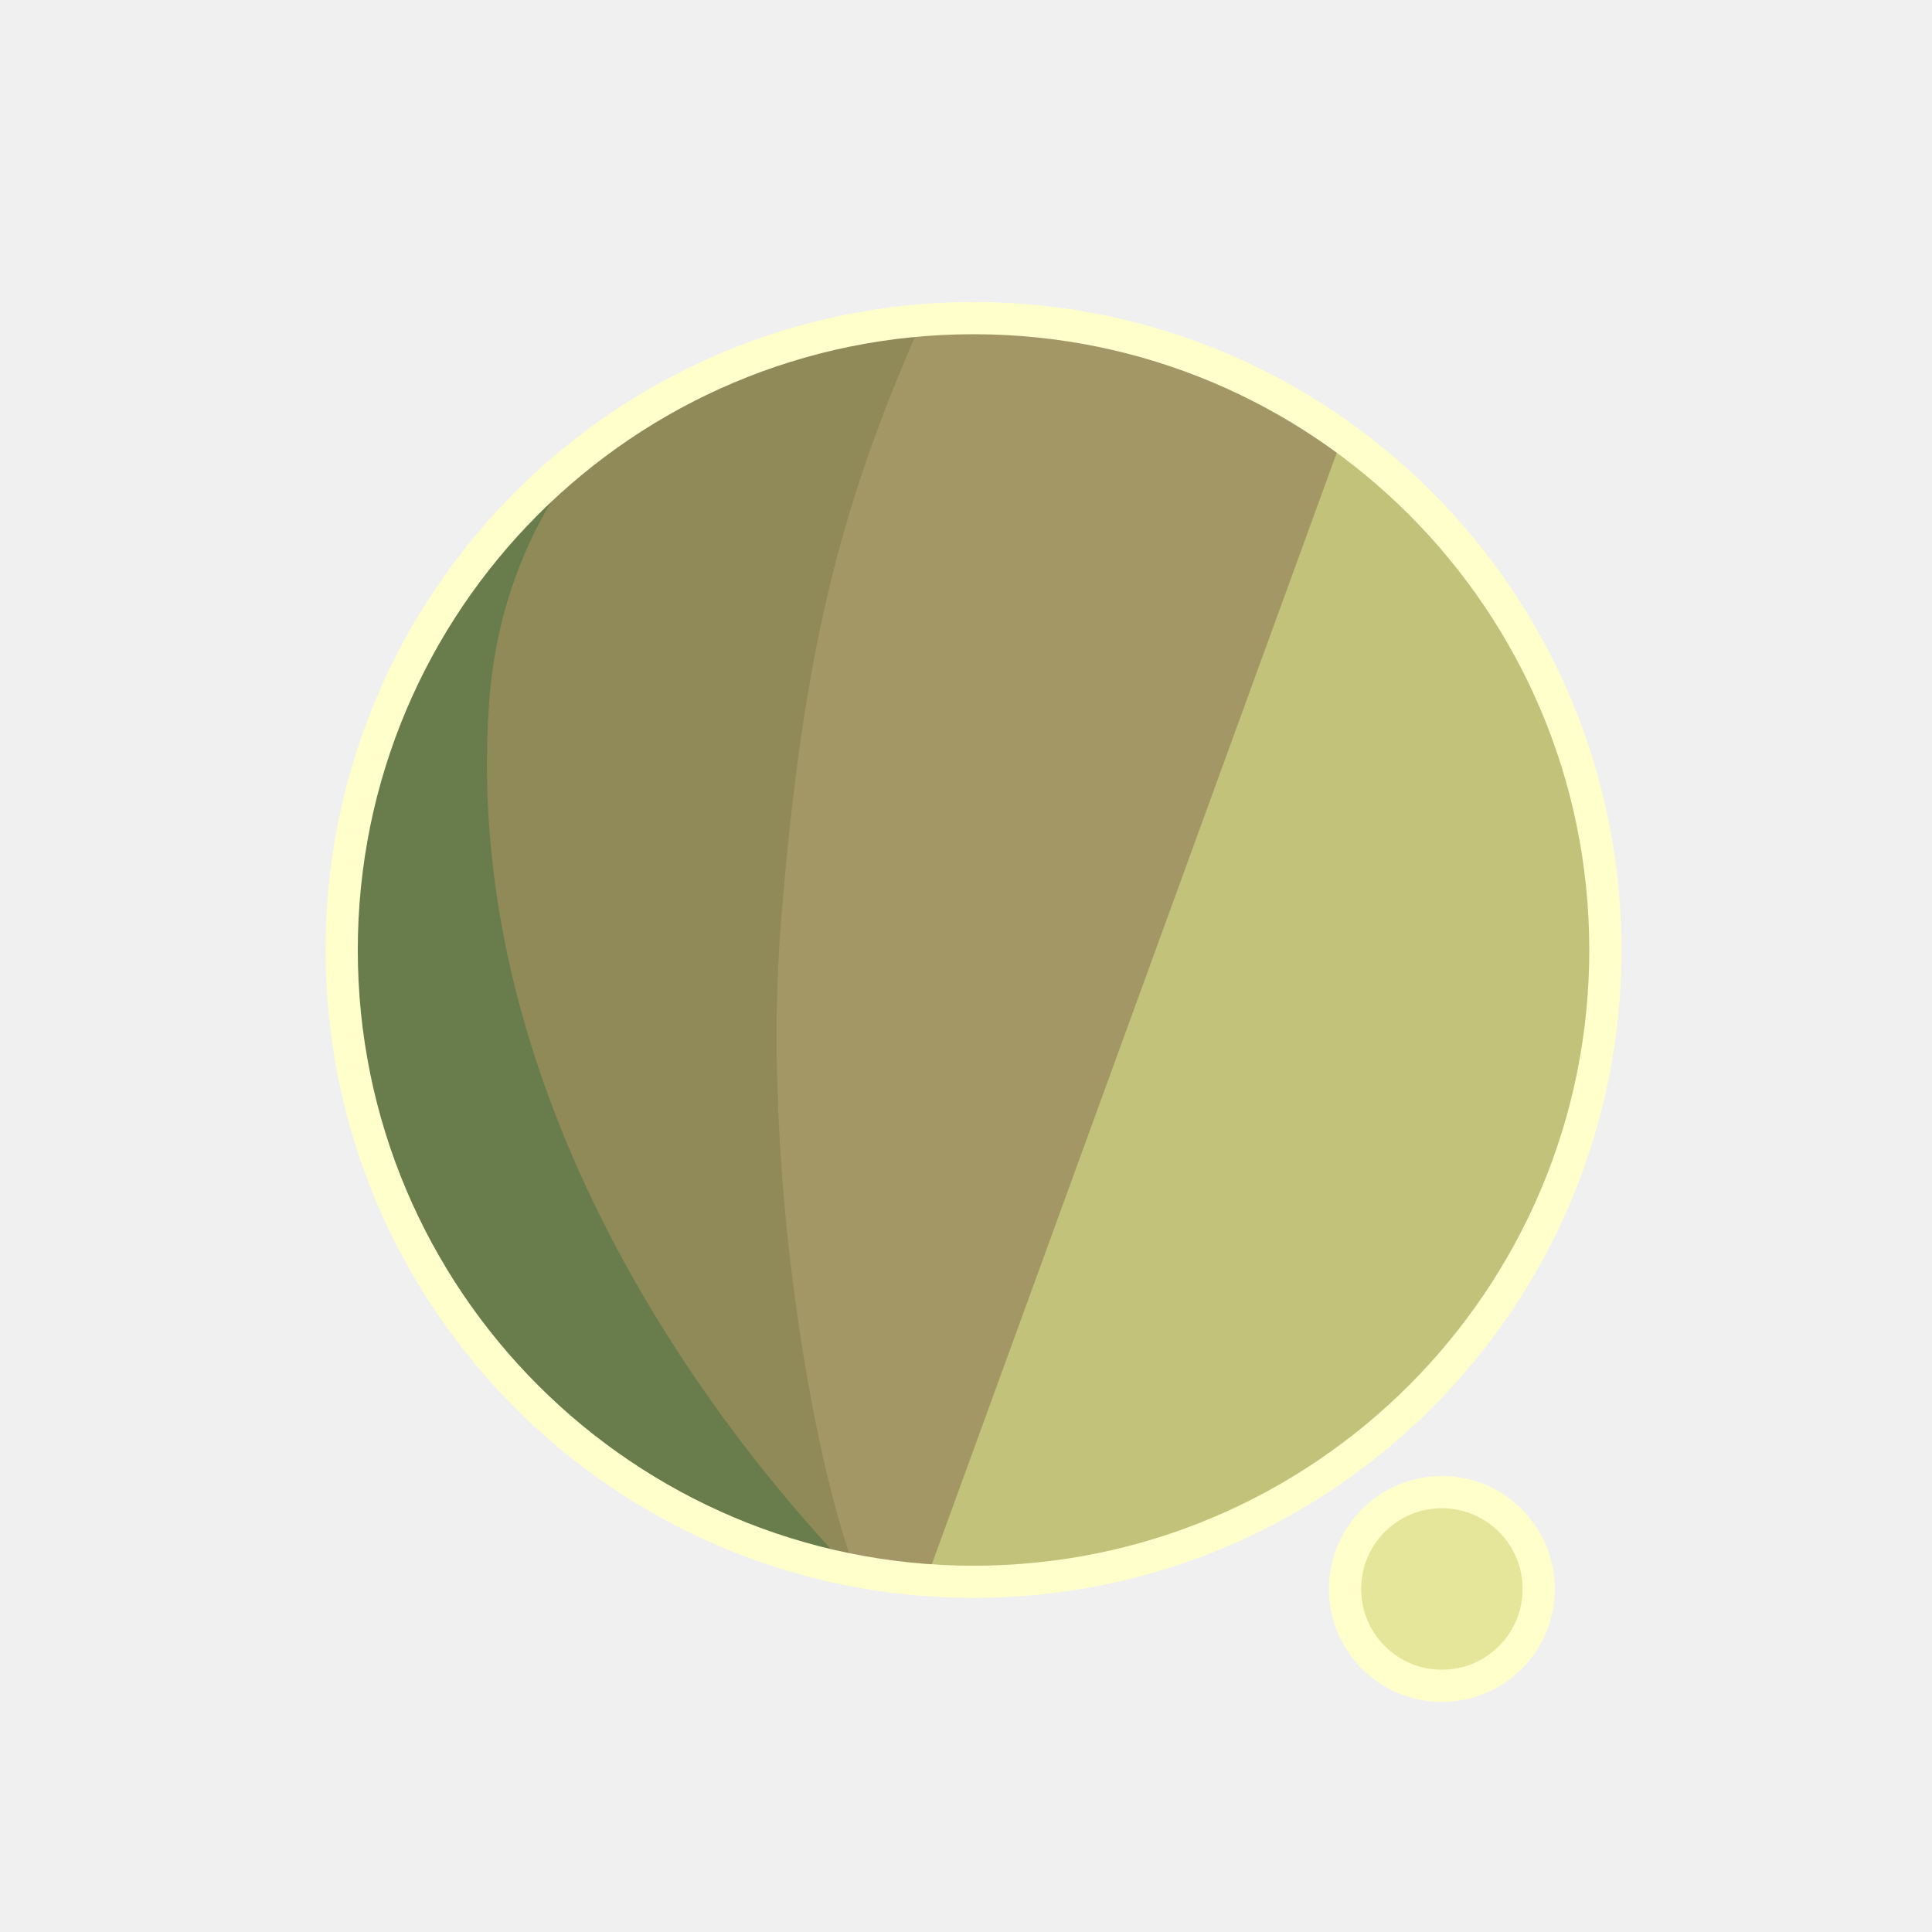
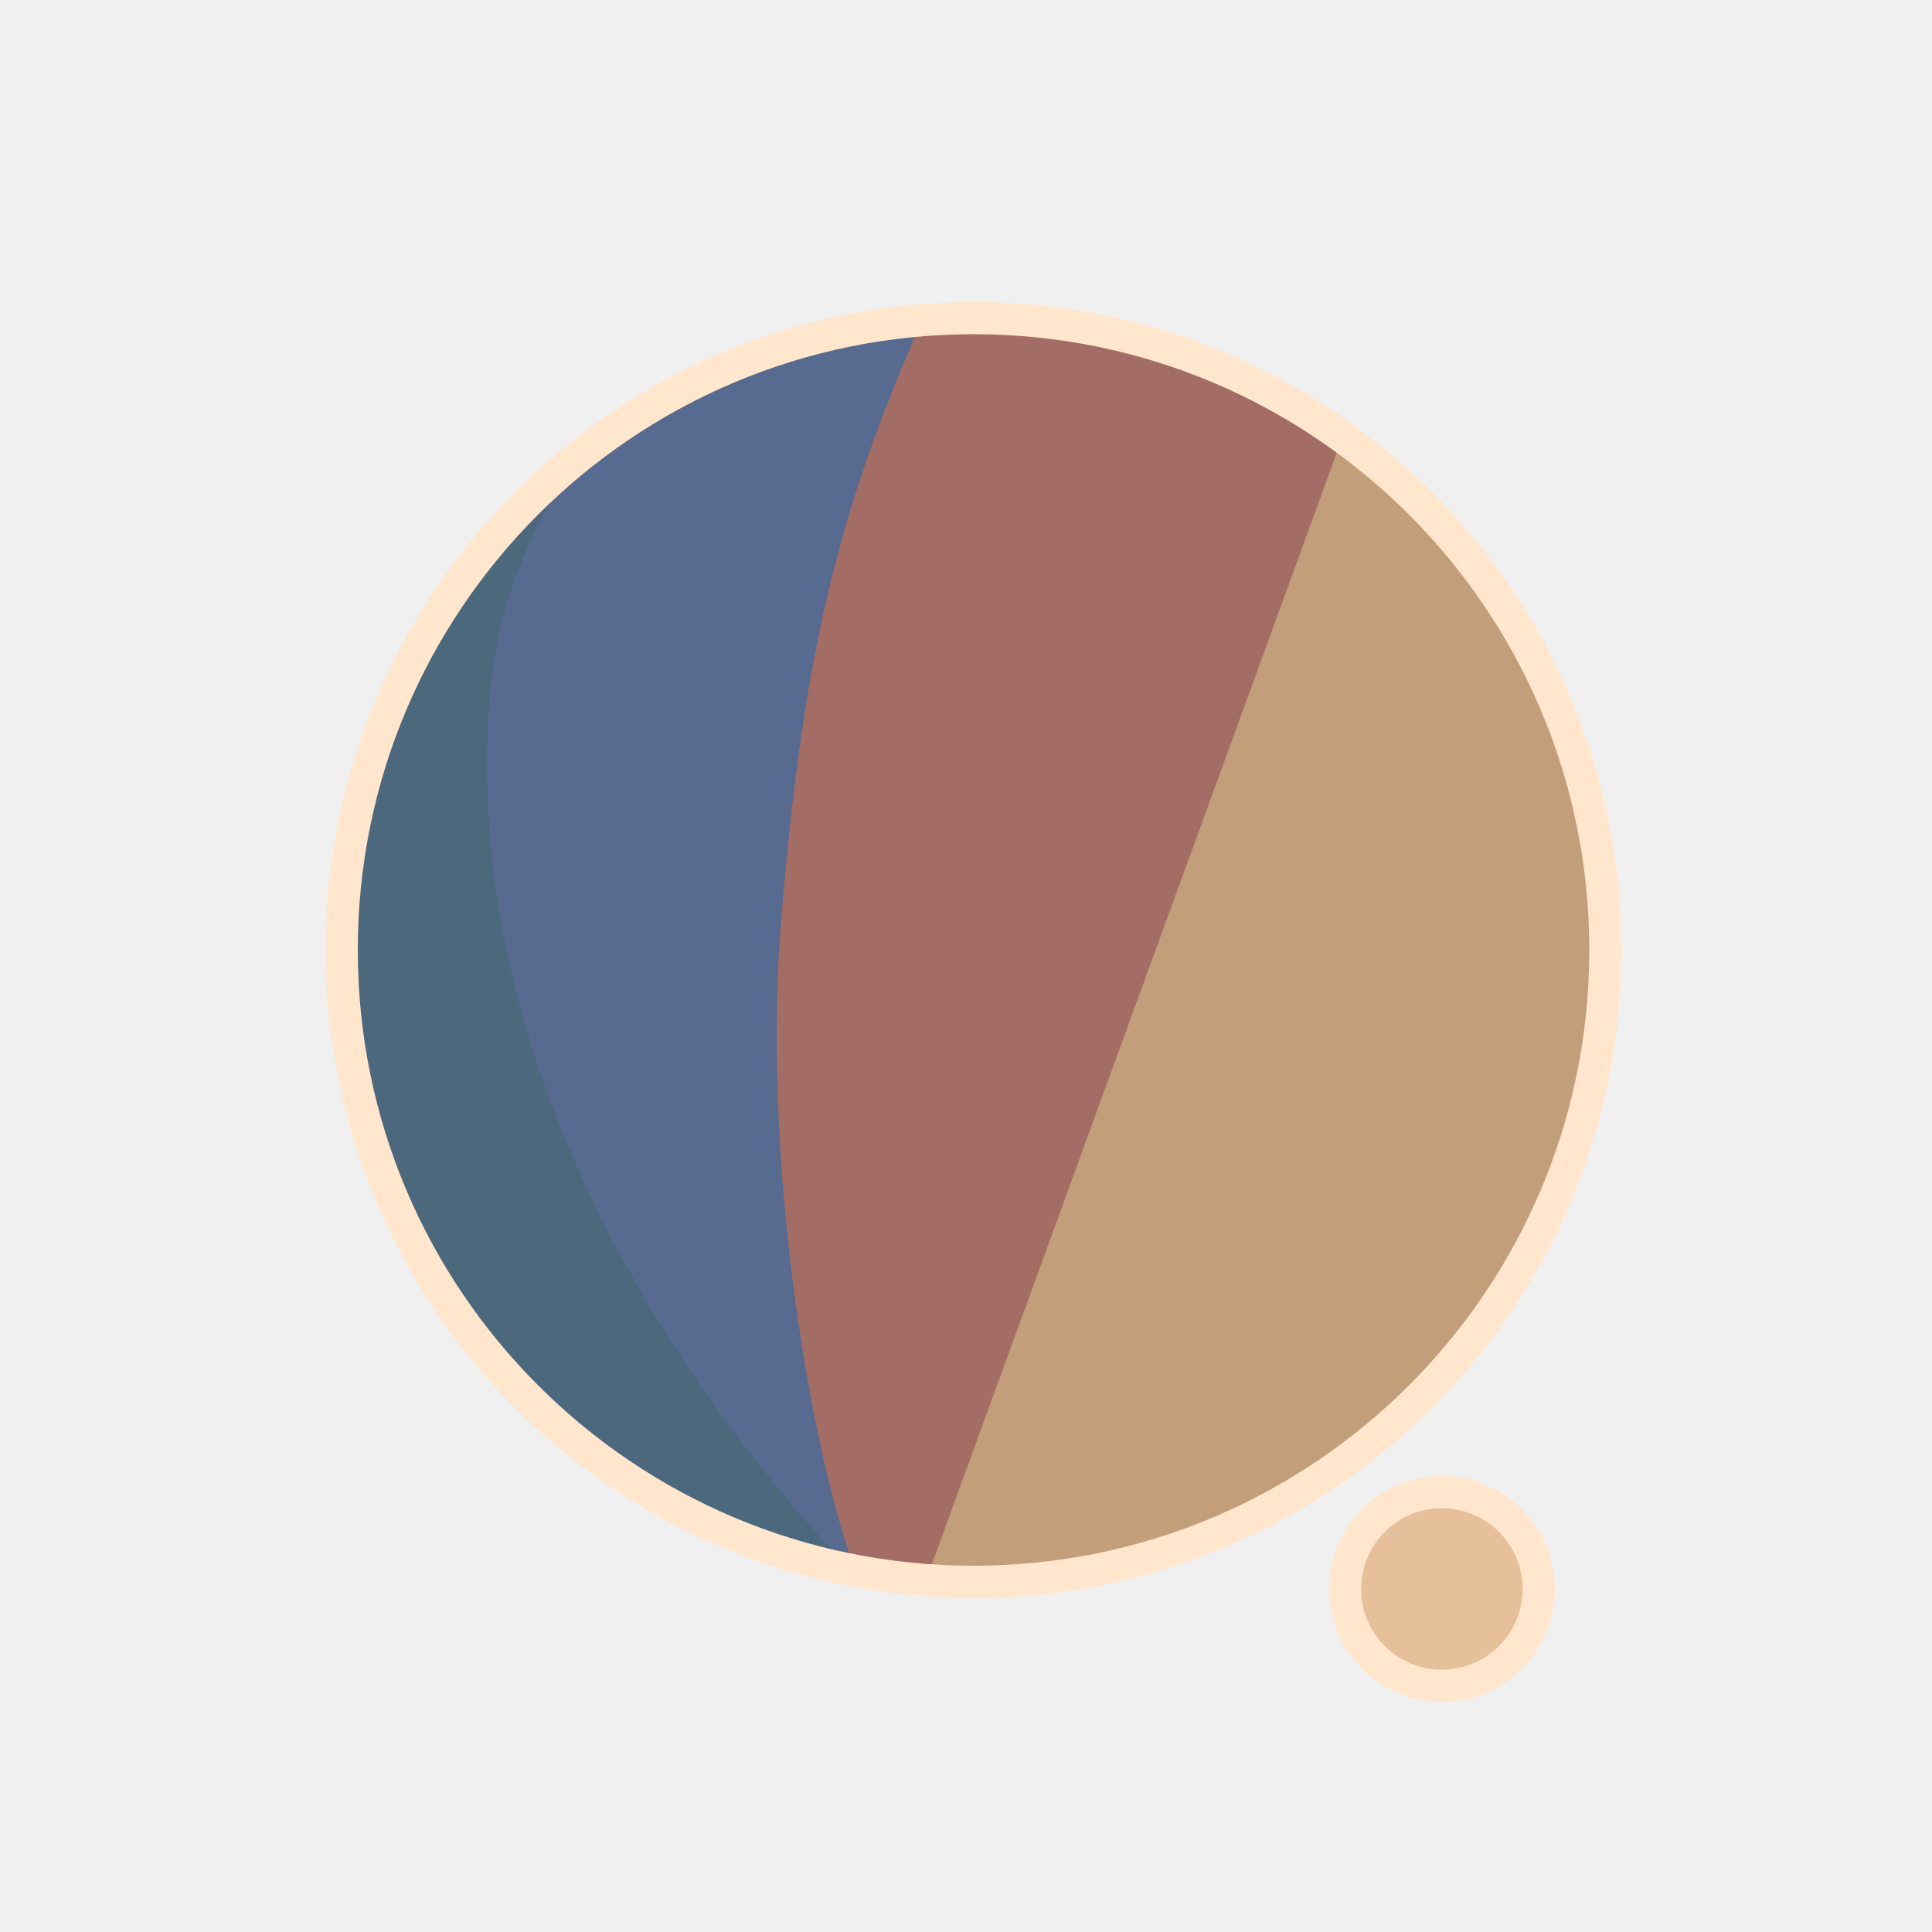
<svg xmlns="http://www.w3.org/2000/svg" width="300" height="300" viewBox="0 0 79.375 79.375" version="1.1" id="svg1">
  <defs id="defs1">
    <filter id="mask-powermask-path-effect5_inverse" style="color-interpolation-filters:sRGB" height="100" width="100" x="-50" y="-50">
      <feColorMatrix id="mask-powermask-path-effect5_primitive1" values="1" type="saturate" result="fbSourceGraphic" />
      <feColorMatrix id="mask-powermask-path-effect5_primitive2" values="-1 0 0 0 1 0 -1 0 0 1 0 0 -1 0 1 0 0 0 1 0 " in="fbSourceGraphic" />
    </filter>
    <clipPath clipPathUnits="userSpaceOnUse" id="clipPath1">
      <circle style="display:inline;fill:#000000;fill-opacity:1;stroke:none;stroke-width:0.214" id="circle3" cx="44.886" cy="38.249" r="22.842" />
    </clipPath>
    <clipPath clipPathUnits="userSpaceOnUse" id="clipPath3">
      <circle style="display:inline;opacity:1;fill:#000000;fill-opacity:1;stroke:none;stroke-width:2.646;stroke-dasharray:none;stroke-opacity:1" id="circle4" cx="39.235" cy="39.029" r="25.959" />
    </clipPath>
    <clipPath clipPathUnits="userSpaceOnUse" id="clipPath4">
      <circle style="display:inline;opacity:1;fill:#000000;fill-opacity:1;stroke:none;stroke-width:0.243" id="circle5" cx="39.997" cy="39.029" r="25.959" />
    </clipPath>
    <clipPath clipPathUnits="userSpaceOnUse" id="clipPath19">
      <g id="g20" style="display:inline">
        <circle style="display:inline;opacity:1;fill:#ffffff;fill-opacity:1;stroke:#000000;stroke-width:1.323;stroke-dasharray:none;stroke-opacity:1" id="circle20" cx="39.997" cy="39.029" r="25.959" />
        <path style="display:inline;fill:#ffffff;fill-opacity:1;stroke:none;stroke-width:1.323;stroke-linecap:round;stroke-linejoin:round;stroke-dasharray:none;stroke-opacity:1" d="M 40.972,71.749 65.107,9.074 51.262,8.513 29.654,71.374 Z" id="path20" />
      </g>
    </clipPath>
  </defs>
  <g id="layer1">
-     <circle style="display:inline;opacity:1;fill:#C2C27A;fill-opacity:1;stroke:none;stroke-width:2.646;stroke-dasharray:none;stroke-opacity:1" id="path1" cx="39.997" cy="39.029" r="25.959" />
-     <circle style="display:inline;opacity:1;fill:#E6E69A;fill-opacity:1;stroke:#FFFFCC;stroke-width:1.323;stroke-linecap:round;stroke-linejoin:round;stroke-dasharray:none;stroke-opacity:1" id="path23" cx="59.239" cy="65.282" r="3.979" />
-     <path style="display:inline;opacity:1;fill:#A39865;fill-opacity:1;stroke:none;stroke-width:2.646;stroke-linecap:round;stroke-linejoin:round;stroke-dasharray:none;stroke-opacity:1" d="M 14.114,8.183 56.981,12.942 37.387,66.729 7.337,66.366 Z" id="path4" clip-path="url(#clipPath4)" />
-     <path style="display:inline;opacity:1;fill:#8F8A57;fill-opacity:1;stroke:none;stroke-width:2.646;stroke-linecap:round;stroke-linejoin:round;stroke-dasharray:none;stroke-opacity:1" d="m 38.537,10.093 c -4.366,9.204 -6.195,15.177 -7.208,27.727 -0.992,12.295 2.307,27.137 4.048,28.492 L 8.159,69.099 11.655,10.117 Z" id="path8" clip-path="url(#clipPath3)" transform="translate(0.7619726)" />
-     <path style="display:inline;opacity:1;fill:#687D4B;fill-opacity:1;stroke:none;stroke-width:2.646;stroke-linecap:round;stroke-linejoin:round;stroke-dasharray:none;stroke-opacity:1" d="m 42.193,12.318 c -4.211,1.987 -14.039,6.189 -14.818,16.984 -1.049,14.531 8.417,27.086 14.901,33.188 l -22.177,3.33 -0.971,-51.47 z" id="path12" clip-path="url(#clipPath1)" transform="matrix(1.1365,0,0,1.1365,-11.01583,-4.44086)" />
+     <circle style="display:inline;opacity:1;fill:#C29E7A;fill-opacity:1;stroke:none;stroke-width:2.646;stroke-dasharray:none;stroke-opacity:1" id="path1" cx="39.997" cy="39.029" r="25.959" />
+     <circle style="display:inline;opacity:1;fill:#E6C09A;fill-opacity:1;stroke:#FFE6CC;stroke-width:1.323;stroke-linecap:round;stroke-linejoin:round;stroke-dasharray:none;stroke-opacity:1" id="path23" cx="59.239" cy="65.282" r="3.979" />
+     <path style="display:inline;opacity:1;fill:#A36C65;fill-opacity:1;stroke:none;stroke-width:2.646;stroke-linecap:round;stroke-linejoin:round;stroke-dasharray:none;stroke-opacity:1" d="M 14.114,8.183 56.981,12.942 37.387,66.729 7.337,66.366 Z" id="path4" clip-path="url(#clipPath4)" />
+     <path style="display:inline;opacity:1;fill:#576A8F;fill-opacity:1;stroke:none;stroke-width:2.646;stroke-linecap:round;stroke-linejoin:round;stroke-dasharray:none;stroke-opacity:1" d="m 38.537,10.093 c -4.366,9.204 -6.195,15.177 -7.208,27.727 -0.992,12.295 2.307,27.137 4.048,28.492 L 8.159,69.099 11.655,10.117 Z" id="path8" clip-path="url(#clipPath3)" transform="translate(0.7619726)" />
+     <path style="display:inline;opacity:1;fill:#4B687D;fill-opacity:1;stroke:none;stroke-width:2.646;stroke-linecap:round;stroke-linejoin:round;stroke-dasharray:none;stroke-opacity:1" d="m 42.193,12.318 c -4.211,1.987 -14.039,6.189 -14.818,16.984 -1.049,14.531 8.417,27.086 14.901,33.188 l -22.177,3.33 -0.971,-51.47 z" id="path12" clip-path="url(#clipPath1)" transform="matrix(1.1365,0,0,1.1365,-11.01583,-4.44086)" />
    <path style="display:inline;fill:none;stroke:#ffffff;stroke-width:5.292;stroke-linecap:round;stroke-linejoin:round;stroke-dasharray:none;stroke-opacity:1" d="M 56.155,14.893 37.161,67.307 c 0.345,-0.826 6.533,-17.661 9.644,-21.104 4.78,-5.292 13.008,-2.765 13.143,4.977 0.044,2.513 -1.431,15.998 -1.431,15.998" id="path2" clip-path="url(#clipPath19)" mask="none" />
-     <circle style="display:inline;opacity:1;fill:none;fill-opacity:0;stroke:#FFFFCC;stroke-width:1.323;stroke-dasharray:none;stroke-opacity:1" id="circle8" cx="39.997" cy="39.029" r="25.959" />
+     <circle style="display:inline;opacity:1;fill:none;fill-opacity:0;stroke:#FFE6CC;stroke-width:1.323;stroke-dasharray:none;stroke-opacity:1" id="circle8" cx="39.997" cy="39.029" r="25.959" />
  </g>
</svg>
